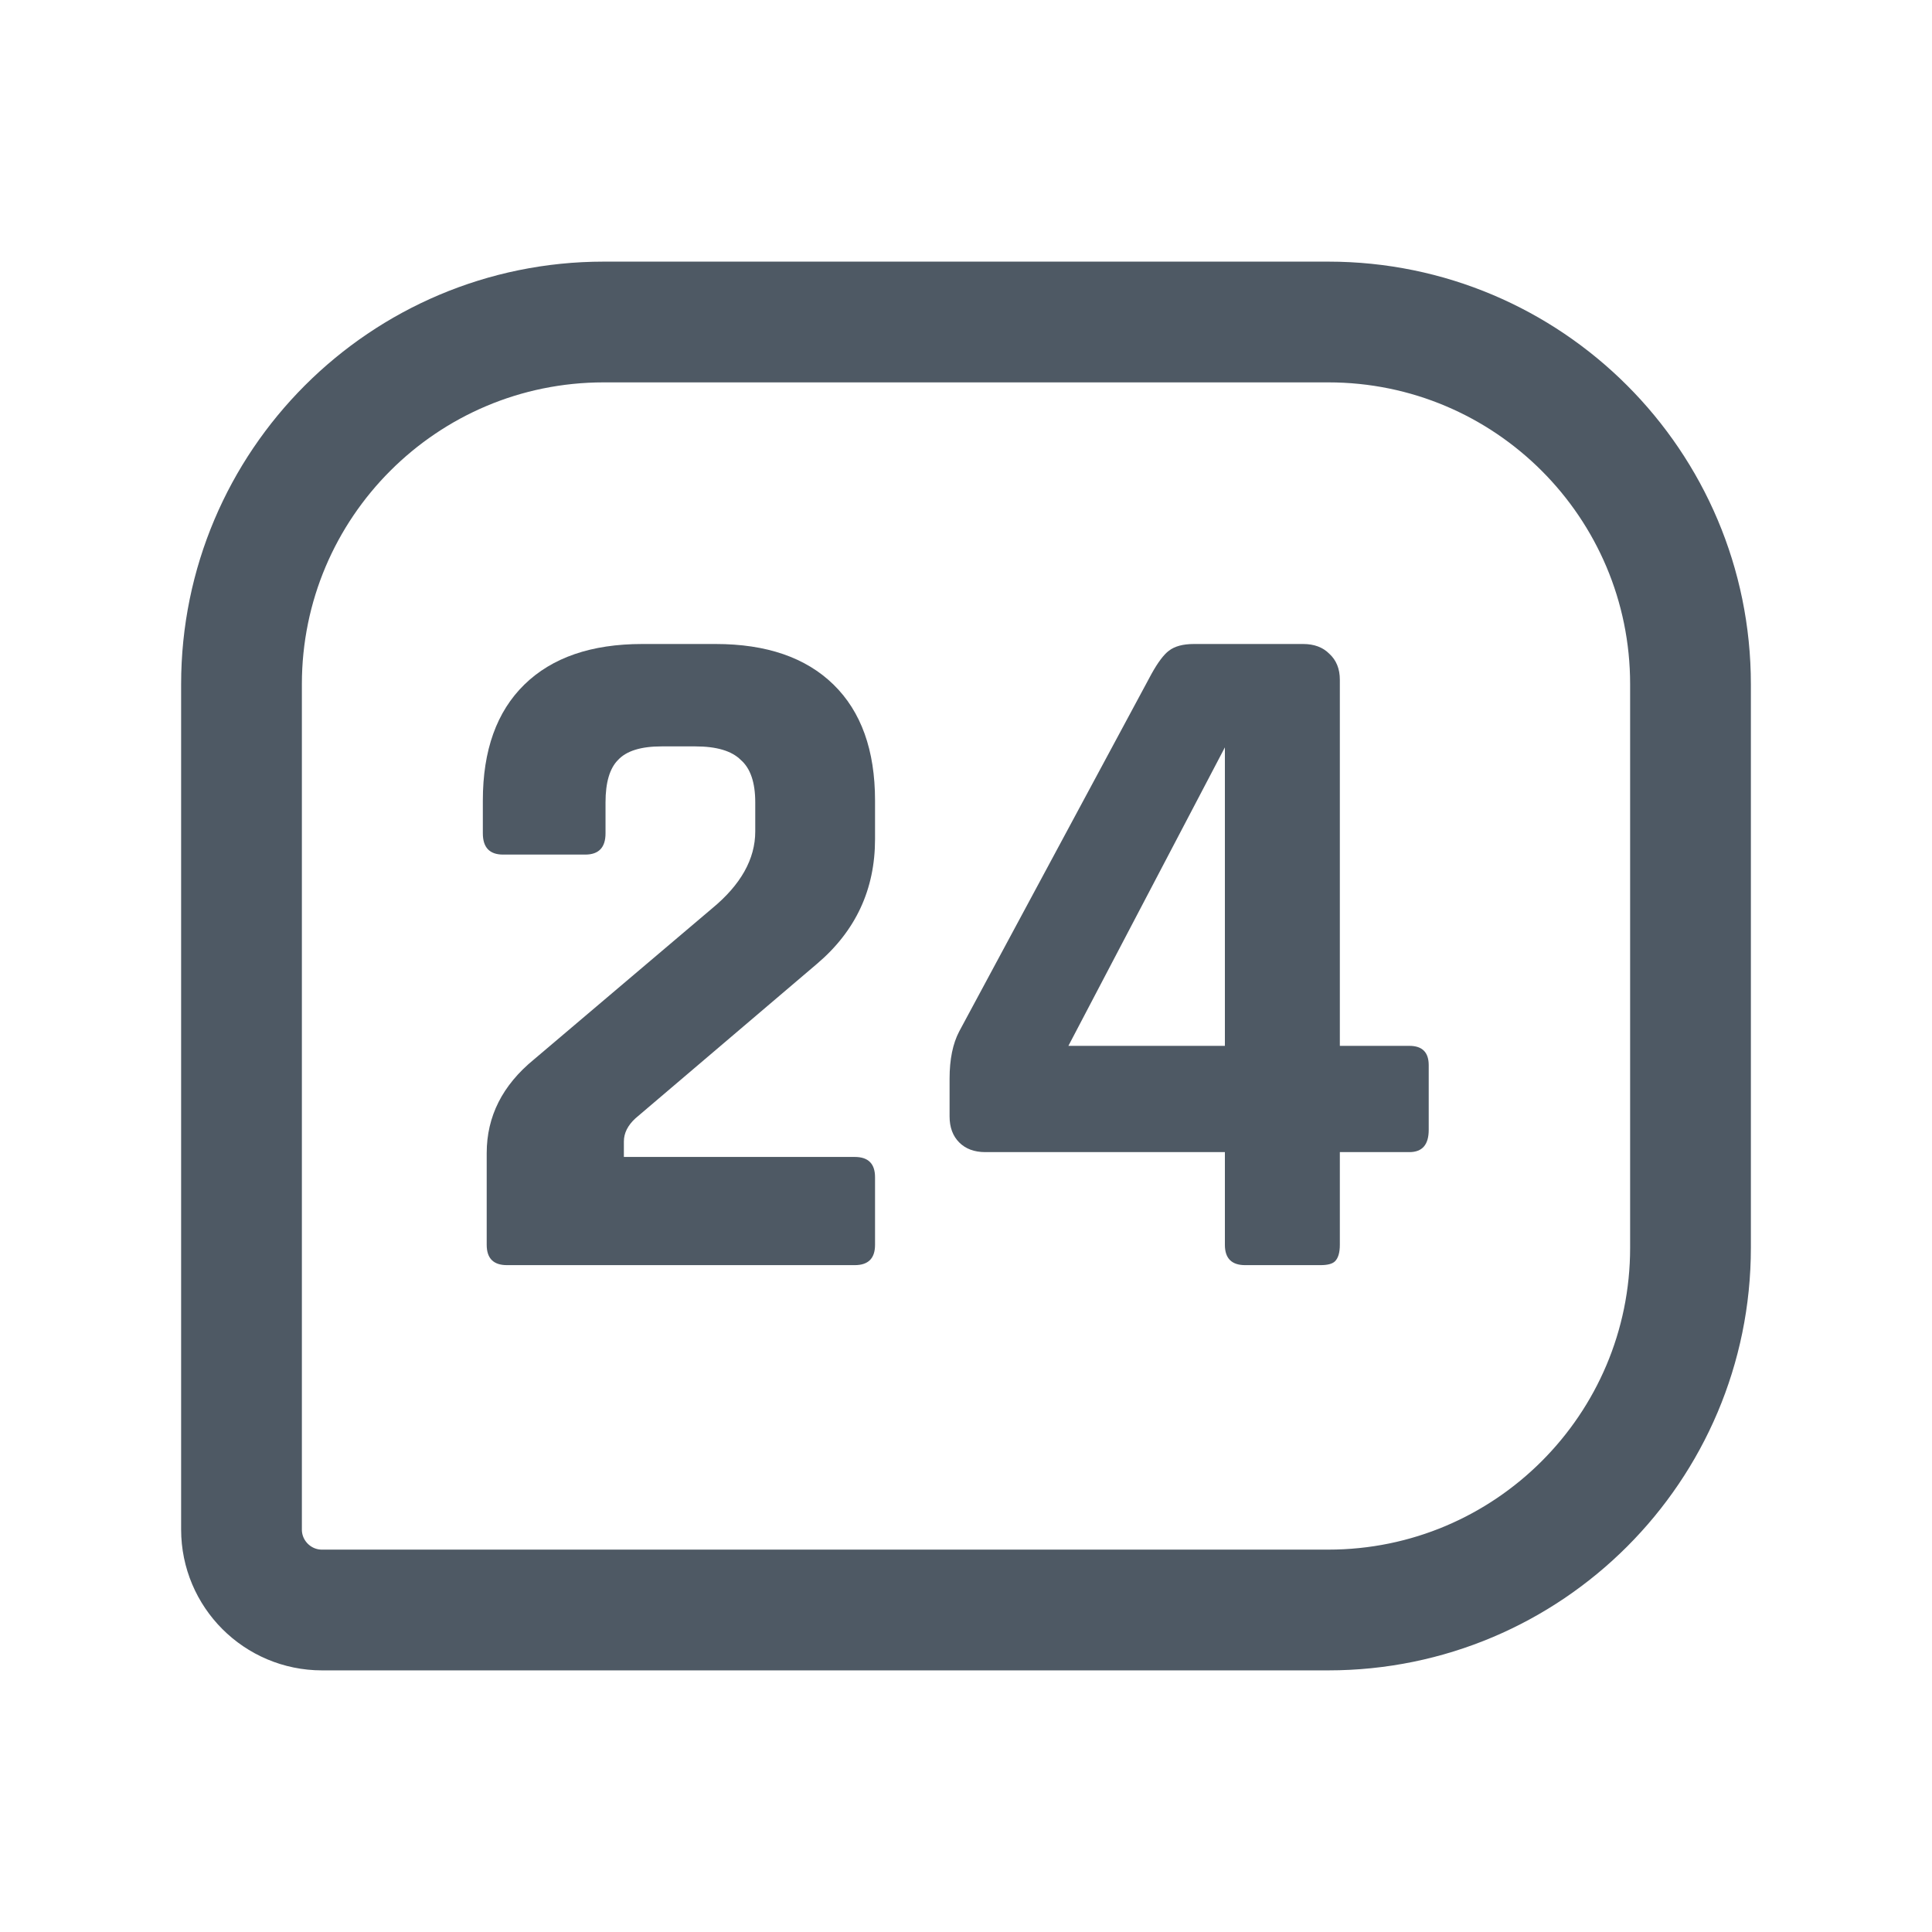
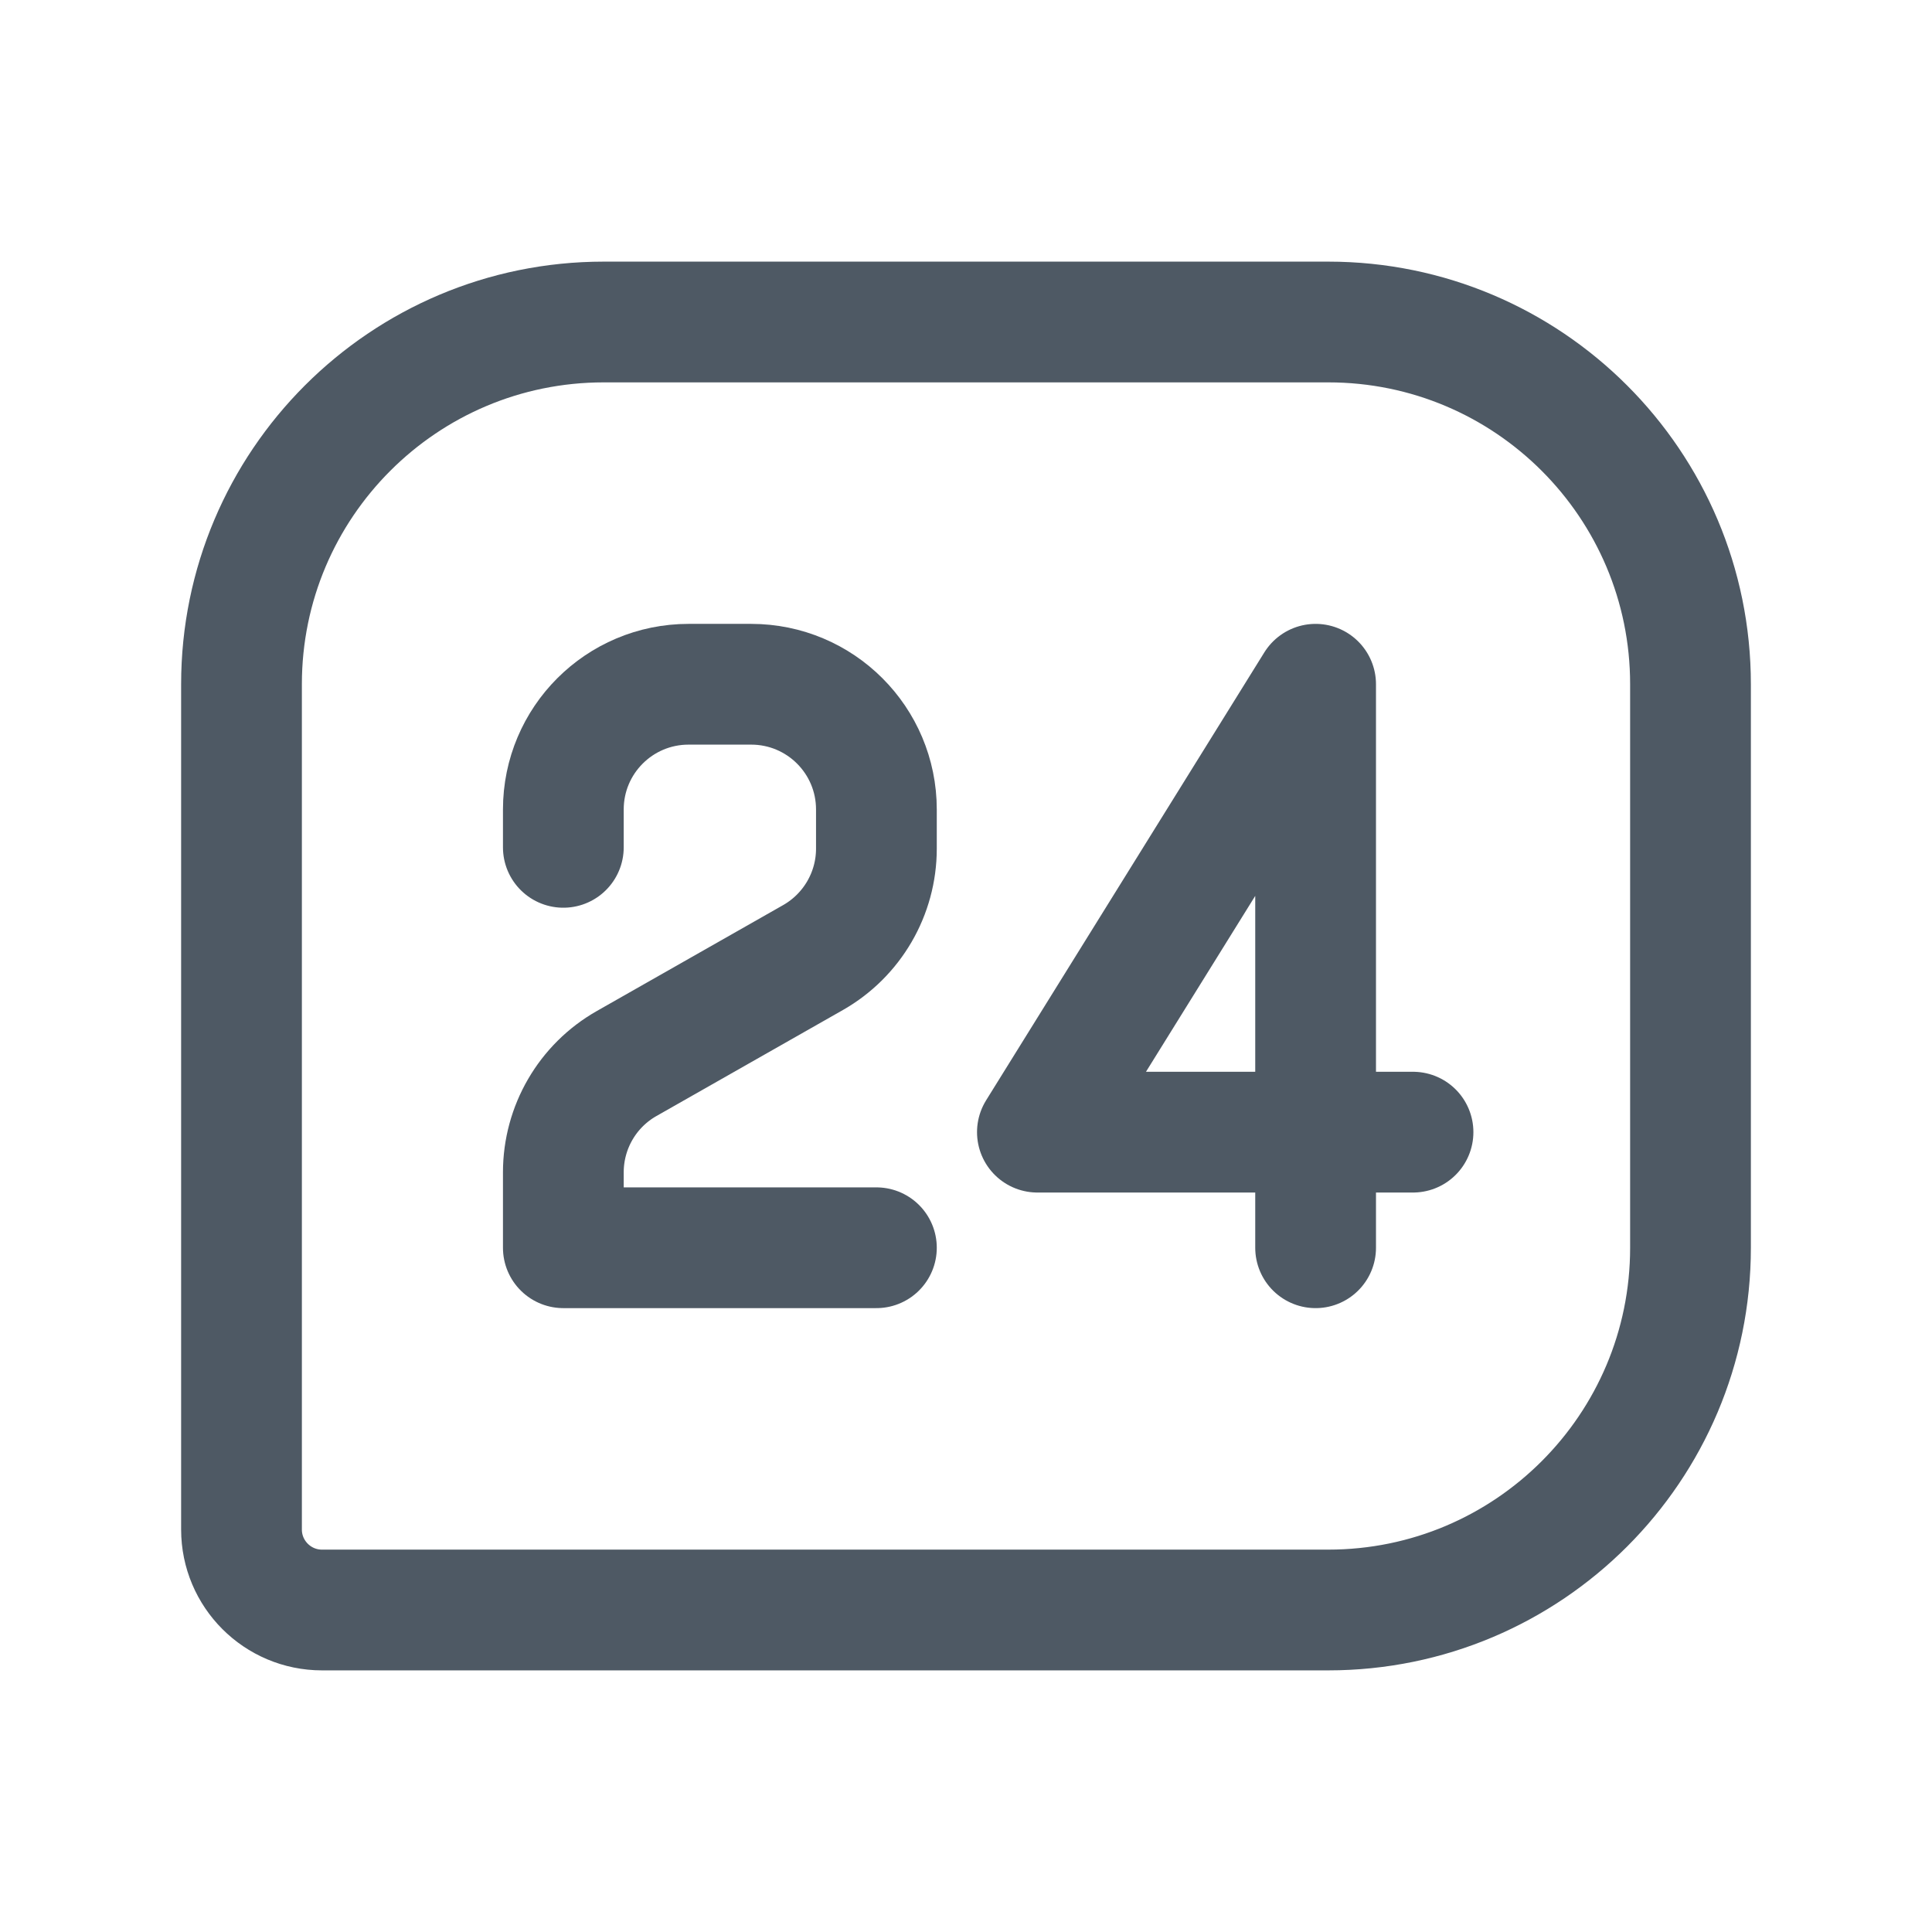
<svg xmlns="http://www.w3.org/2000/svg" width="24" height="24" viewBox="0 0 24 24" fill="none">
  <path d="M3 8.5C3 6.015 5.015 4 7.5 4H16.5C18.985 4 21 6.015 21 8.5V15.5C21 17.985 18.985 20 16.5 20H4C3.448 20 3 19.552 3 19V8.5Z" stroke="#4E5964" stroke-width="1.5" />
-   <path d="M6.046 15.464V14.324C6.046 13.868 6.242 13.48 6.634 13.16L8.842 11.288C9.202 10.992 9.382 10.672 9.382 10.328V9.968C9.382 9.72 9.322 9.544 9.202 9.44C9.09 9.328 8.902 9.272 8.638 9.272H8.218C7.962 9.272 7.782 9.328 7.678 9.44C7.574 9.544 7.522 9.72 7.522 9.968V10.352C7.522 10.528 7.438 10.616 7.27 10.616H6.25C6.082 10.616 5.998 10.528 5.998 10.352V9.944C5.998 9.32 6.17 8.84 6.514 8.504C6.858 8.168 7.346 8 7.978 8H8.89C9.522 8 10.01 8.168 10.354 8.504C10.698 8.84 10.87 9.32 10.87 9.944V10.424C10.87 11.048 10.63 11.564 10.15 11.972L7.894 13.892C7.798 13.98 7.75 14.076 7.75 14.18V14.372H10.618C10.786 14.372 10.87 14.456 10.87 14.624V15.464C10.87 15.632 10.786 15.716 10.618 15.716H6.298C6.13 15.716 6.046 15.632 6.046 15.464Z" fill="#4E5964" />
-   <path d="M15.216 12.992V9.284L13.272 12.992H15.216ZM16.404 15.716H15.468C15.3 15.716 15.216 15.632 15.216 15.464V14.312H12.24C12.104 14.312 11.996 14.272 11.916 14.192C11.836 14.112 11.796 14.004 11.796 13.868V13.4C11.796 13.16 11.836 12.964 11.916 12.812L14.304 8.372C14.384 8.228 14.456 8.132 14.52 8.084C14.592 8.028 14.696 8 14.832 8H16.188C16.324 8 16.432 8.04 16.512 8.12C16.6 8.2 16.644 8.308 16.644 8.444V12.992H17.508C17.668 12.992 17.748 13.072 17.748 13.232V14.036C17.748 14.22 17.668 14.312 17.508 14.312H16.644V15.464C16.644 15.56 16.624 15.628 16.584 15.668C16.552 15.7 16.492 15.716 16.404 15.716Z" fill="#4E5964" />
+   <path d="M6.998 10.526V10.056C6.998 9.196 7.694 8.5 8.554 8.5H9.331C10.191 8.5 10.887 9.196 10.887 10.056V10.542C10.887 11.102 10.586 11.618 10.1 11.895L7.785 13.211C7.298 13.487 6.998 14.004 6.998 14.563V15.5H10.887" stroke="#4E5964" stroke-width="1.5" stroke-linecap="round" stroke-linejoin="round" />
+   <path d="M17.553 14.064H12.887L16.343 8.5V15.5" stroke="#4E5964" stroke-width="1.5" stroke-linecap="round" stroke-linejoin="round" />
</svg>
